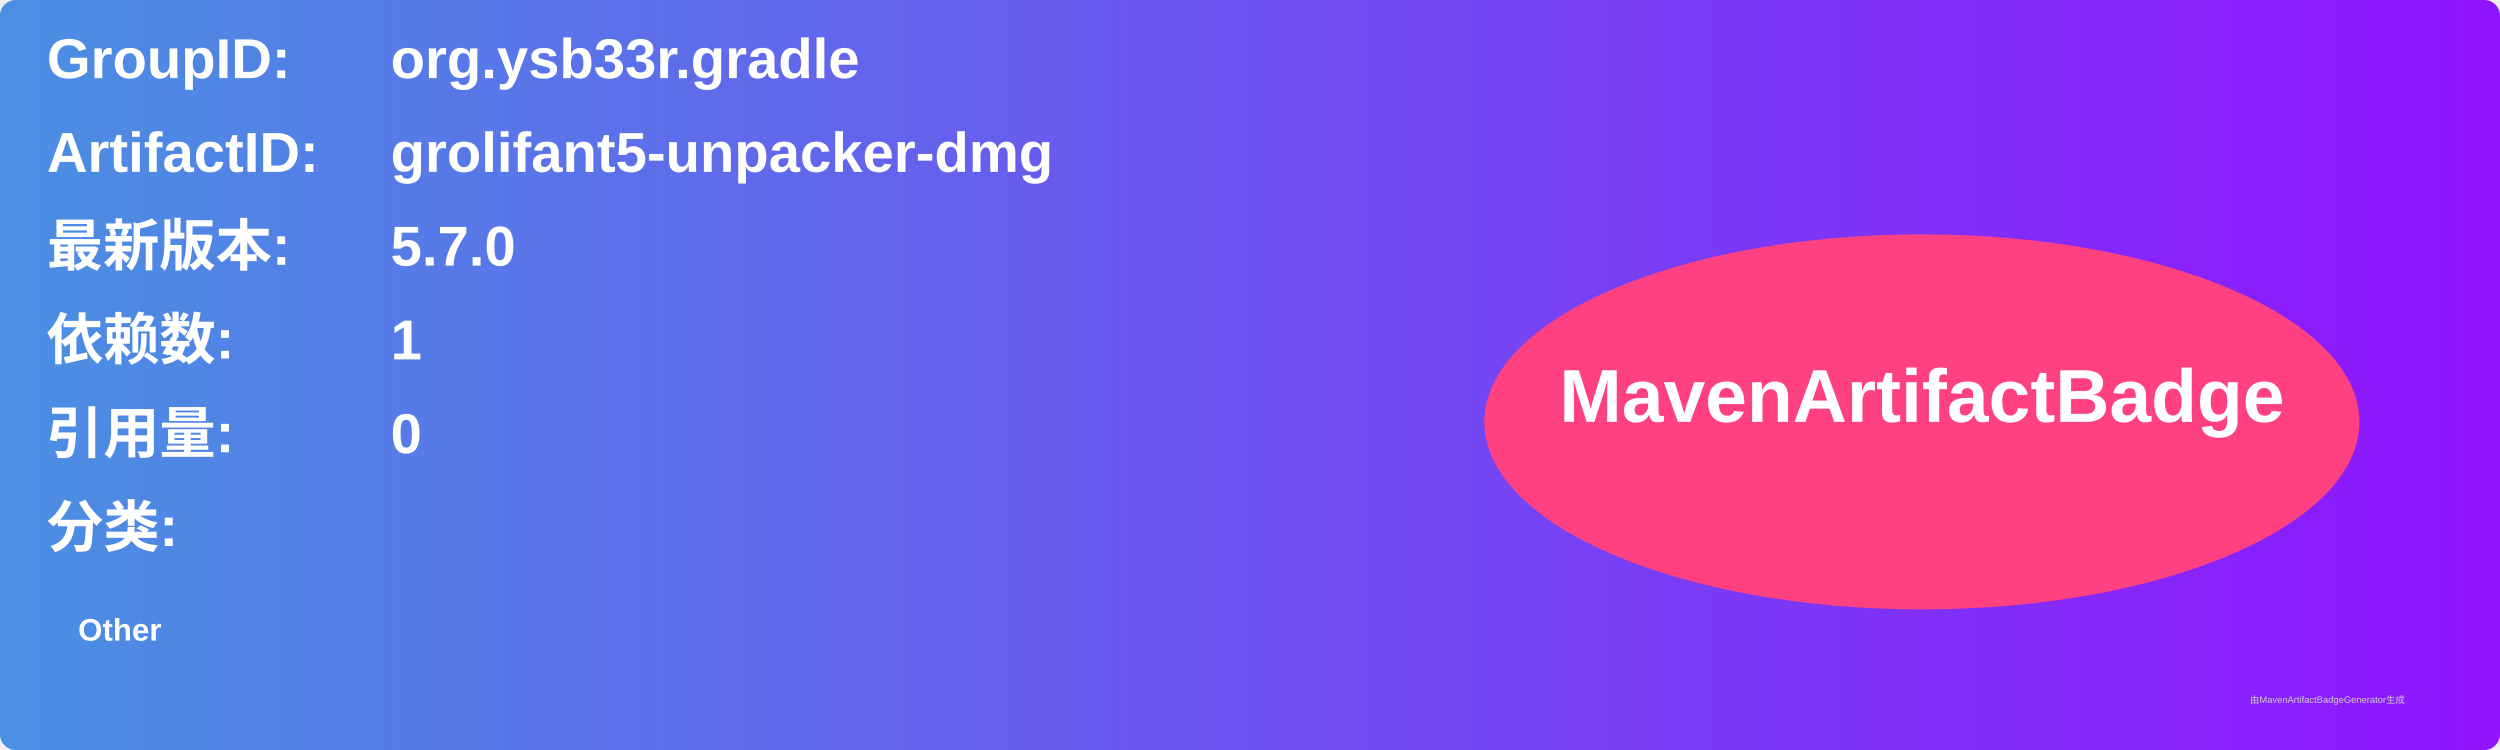
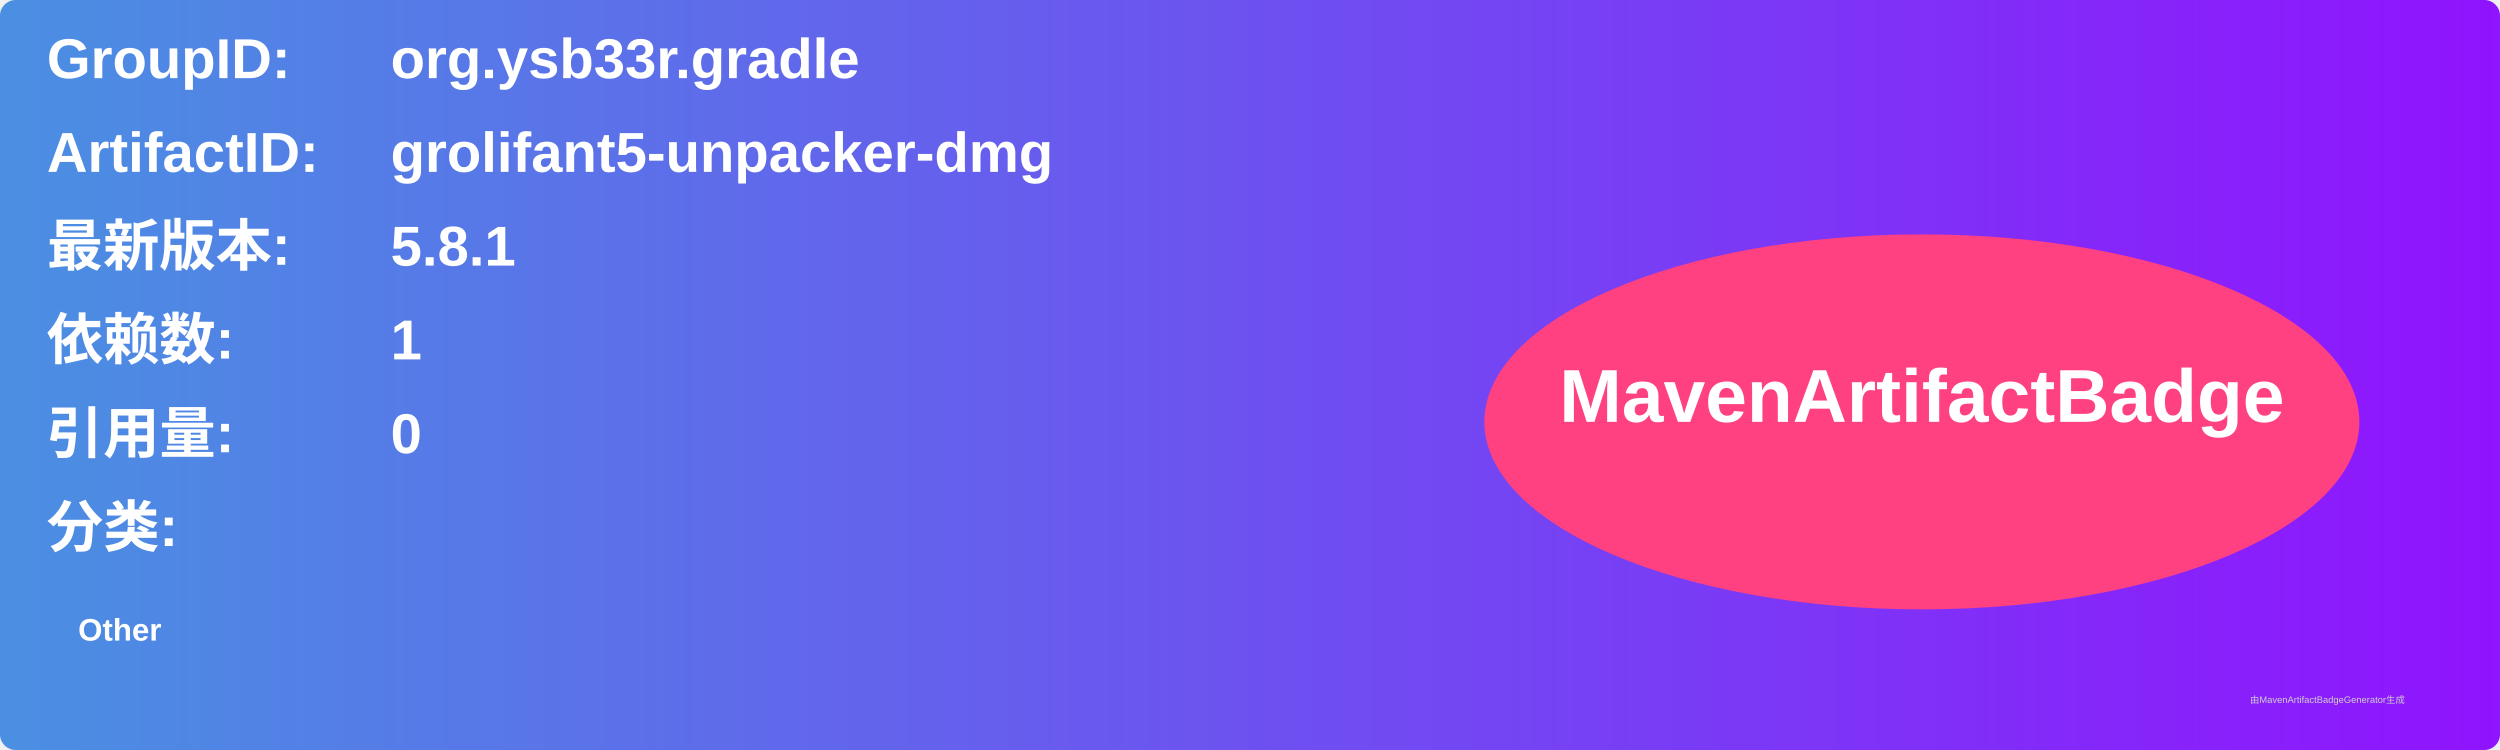
<svg xmlns="http://www.w3.org/2000/svg" width="800" height="240" viewBox="0 0 800 240">
  <linearGradient id="grad" x1="0%" y1="0%" x2="100%" y2="0%">
    <stop offset="0%" stop-color="#4a90e2" />
    <stop offset="100%" stop-color="#9013fe" />
  </linearGradient>
  <rect width="100%" height="100%" rx="5" ry="5" fill="url(#grad)" />
  <g transform="translate(15, 15)">
    <text x="0" y="10" font-family="Arial" font-size="18" fill="white" font-weight="bold" width="260">GroupID:</text>
    <text x="110" y="10" font-family="Arial" font-size="18" fill="white" font-weight="bold" width="460">org.ysb33r.gradle</text>
    <text x="0" y="40" font-family="Arial" font-size="18" fill="white" font-weight="bold" width="260">ArtifactID:</text>
    <text x="110" y="40" font-family="Arial" font-size="18" fill="white" font-weight="bold" width="460">grolifant5-unpacker-dmg</text>
    <text x="0" y="70" font-family="Arial" font-size="18" fill="white" font-weight="bold">最新版本:</text>
    <text x="110" y="70" font-family="Arial" font-size="18" fill="white" font-weight="bold">
-       <tspan font-weight="bold">5.7.0</tspan>
+       <tspan font-weight="bold">5.8.1</tspan>
    </text>
    <text x="0" y="100" font-family="Arial" font-size="18" fill="white" font-weight="bold">依赖数: </text>
    <text x="110" y="100" font-family="Arial" font-size="18" fill="white">
      <tspan font-weight="bold">1</tspan>
    </text>
    <text x="0" y="130" font-family="Arial" font-size="18" fill="white" font-weight="bold">引用量: </text>
    <text x="110" y="130" font-family="Arial" font-size="18" fill="white">
      <tspan font-weight="bold">0</tspan>
    </text>
    <text x="0" y="160" font-family="Arial" font-size="18" fill="white" font-weight="bold">分类:</text>
    <text x="10" y="190" font-family="Arial" font-size="10" fill="white">
      <tspan font-weight="bold">Other</tspan>
    </text>
    <ellipse cx="600" cy="120" rx="140" ry="60" fill="#ff4081" />
    <text x="600" y="120" text-anchor="middle" font-family="Arial" font-size="24" fill="white" font-weight="bold">MavenArtifactBadge</text>
  </g>
  <text x="720" y="225" font-family="Arial" font-size="3" fill="#d0d0d0">由MavenArtifactBadgeGenerator生成</text>
</svg>
